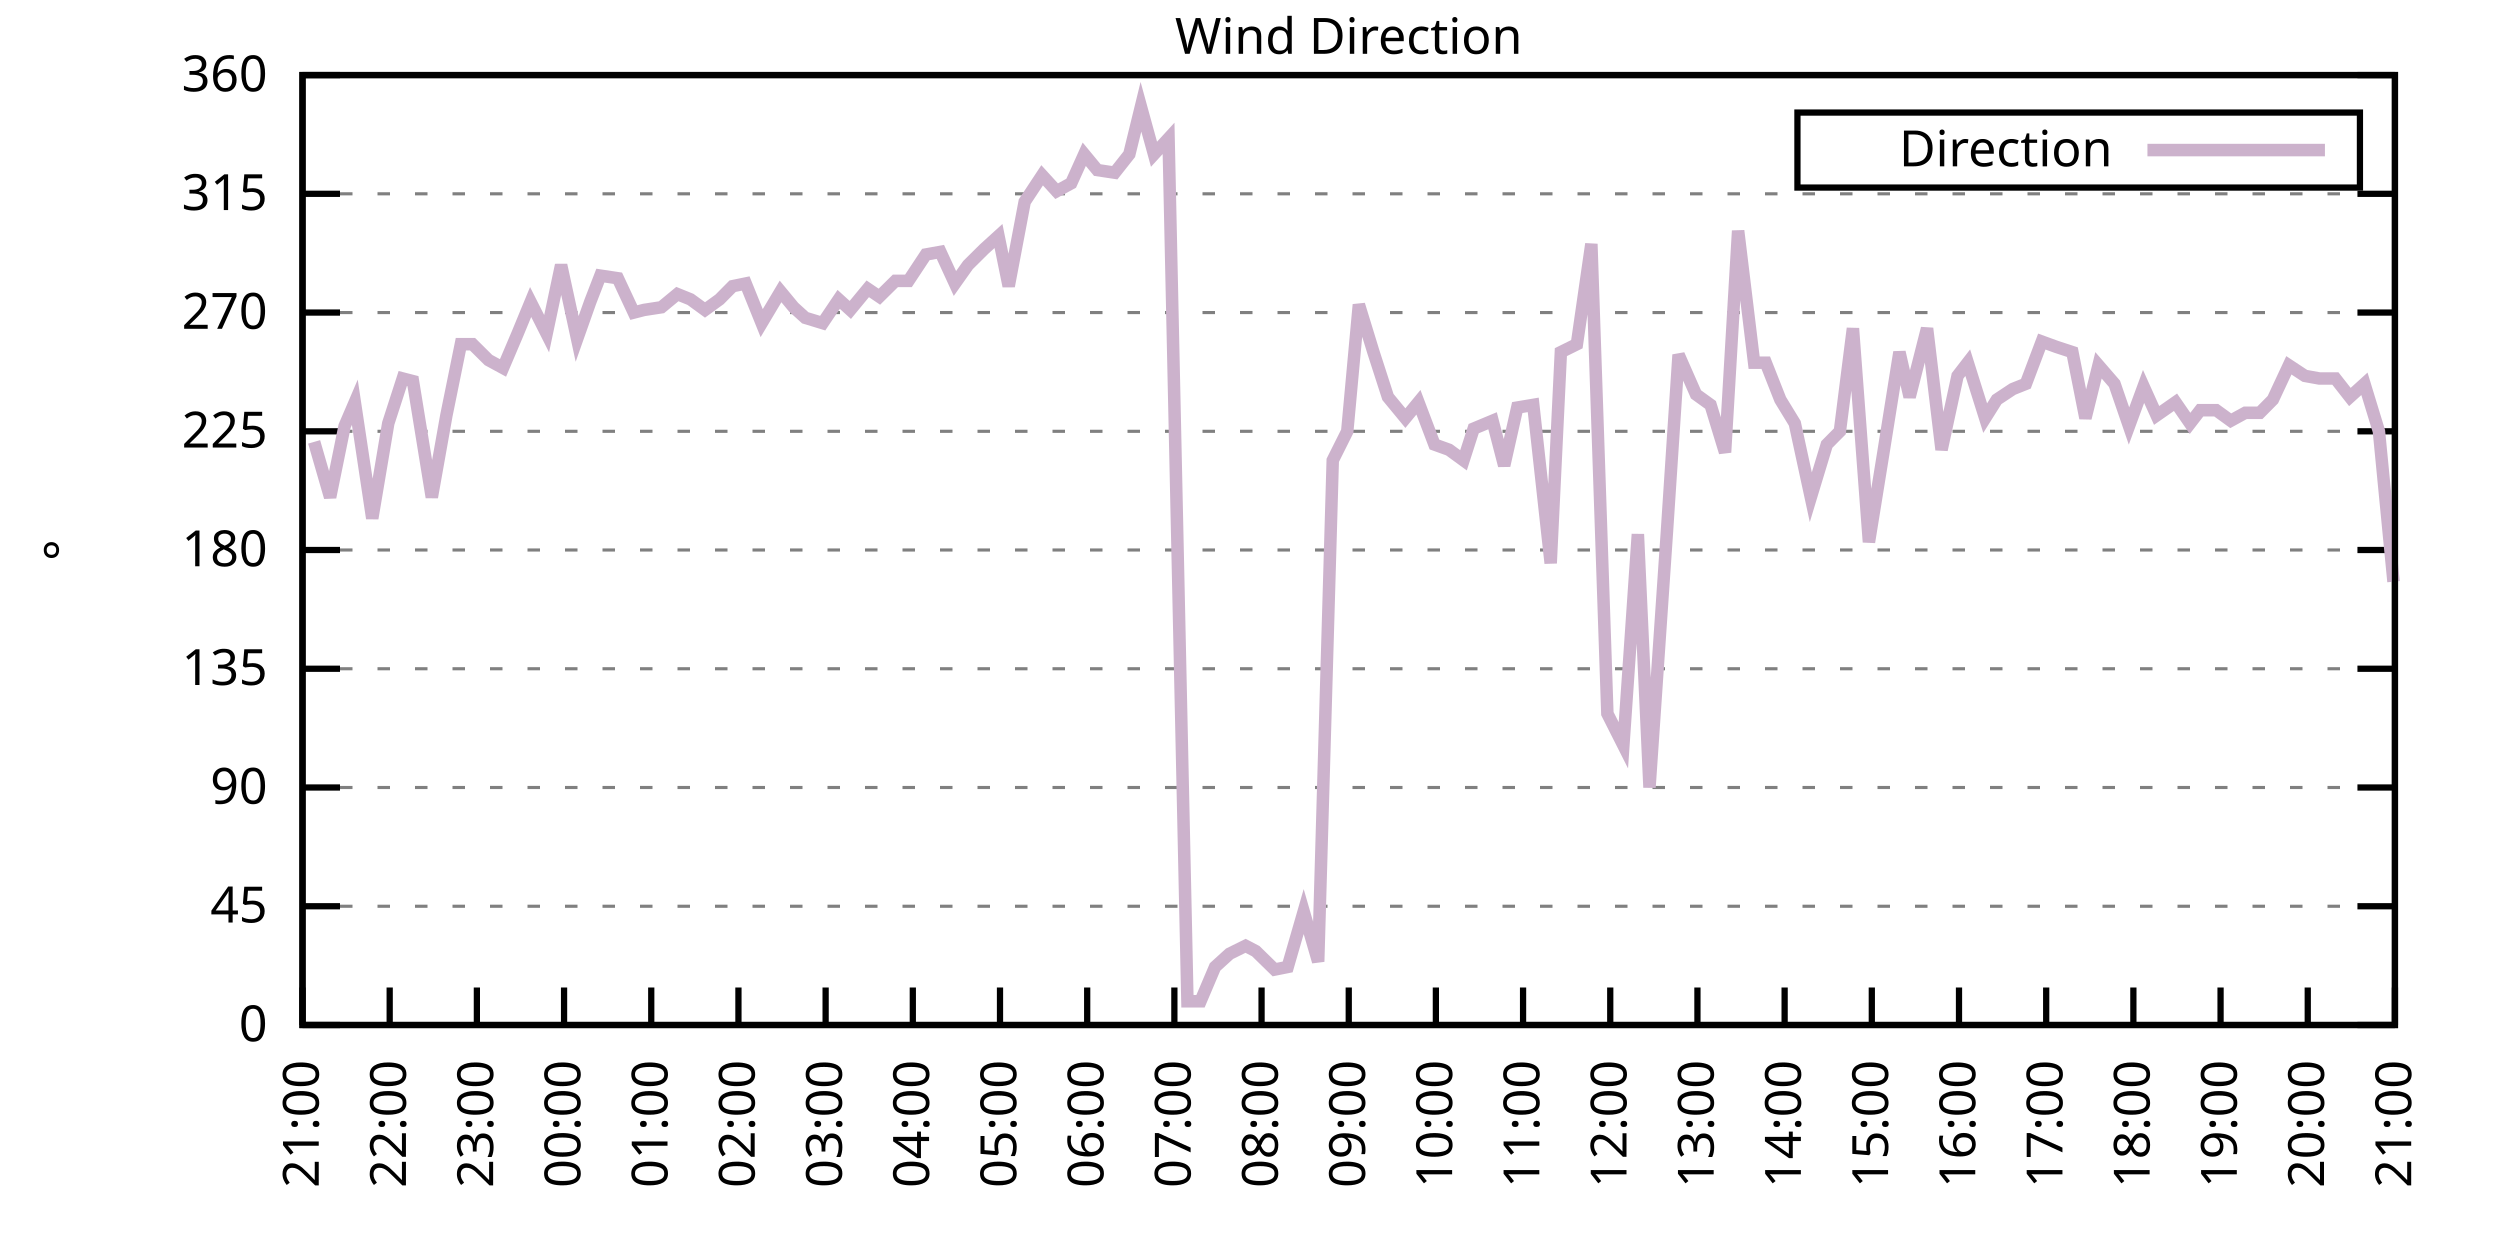
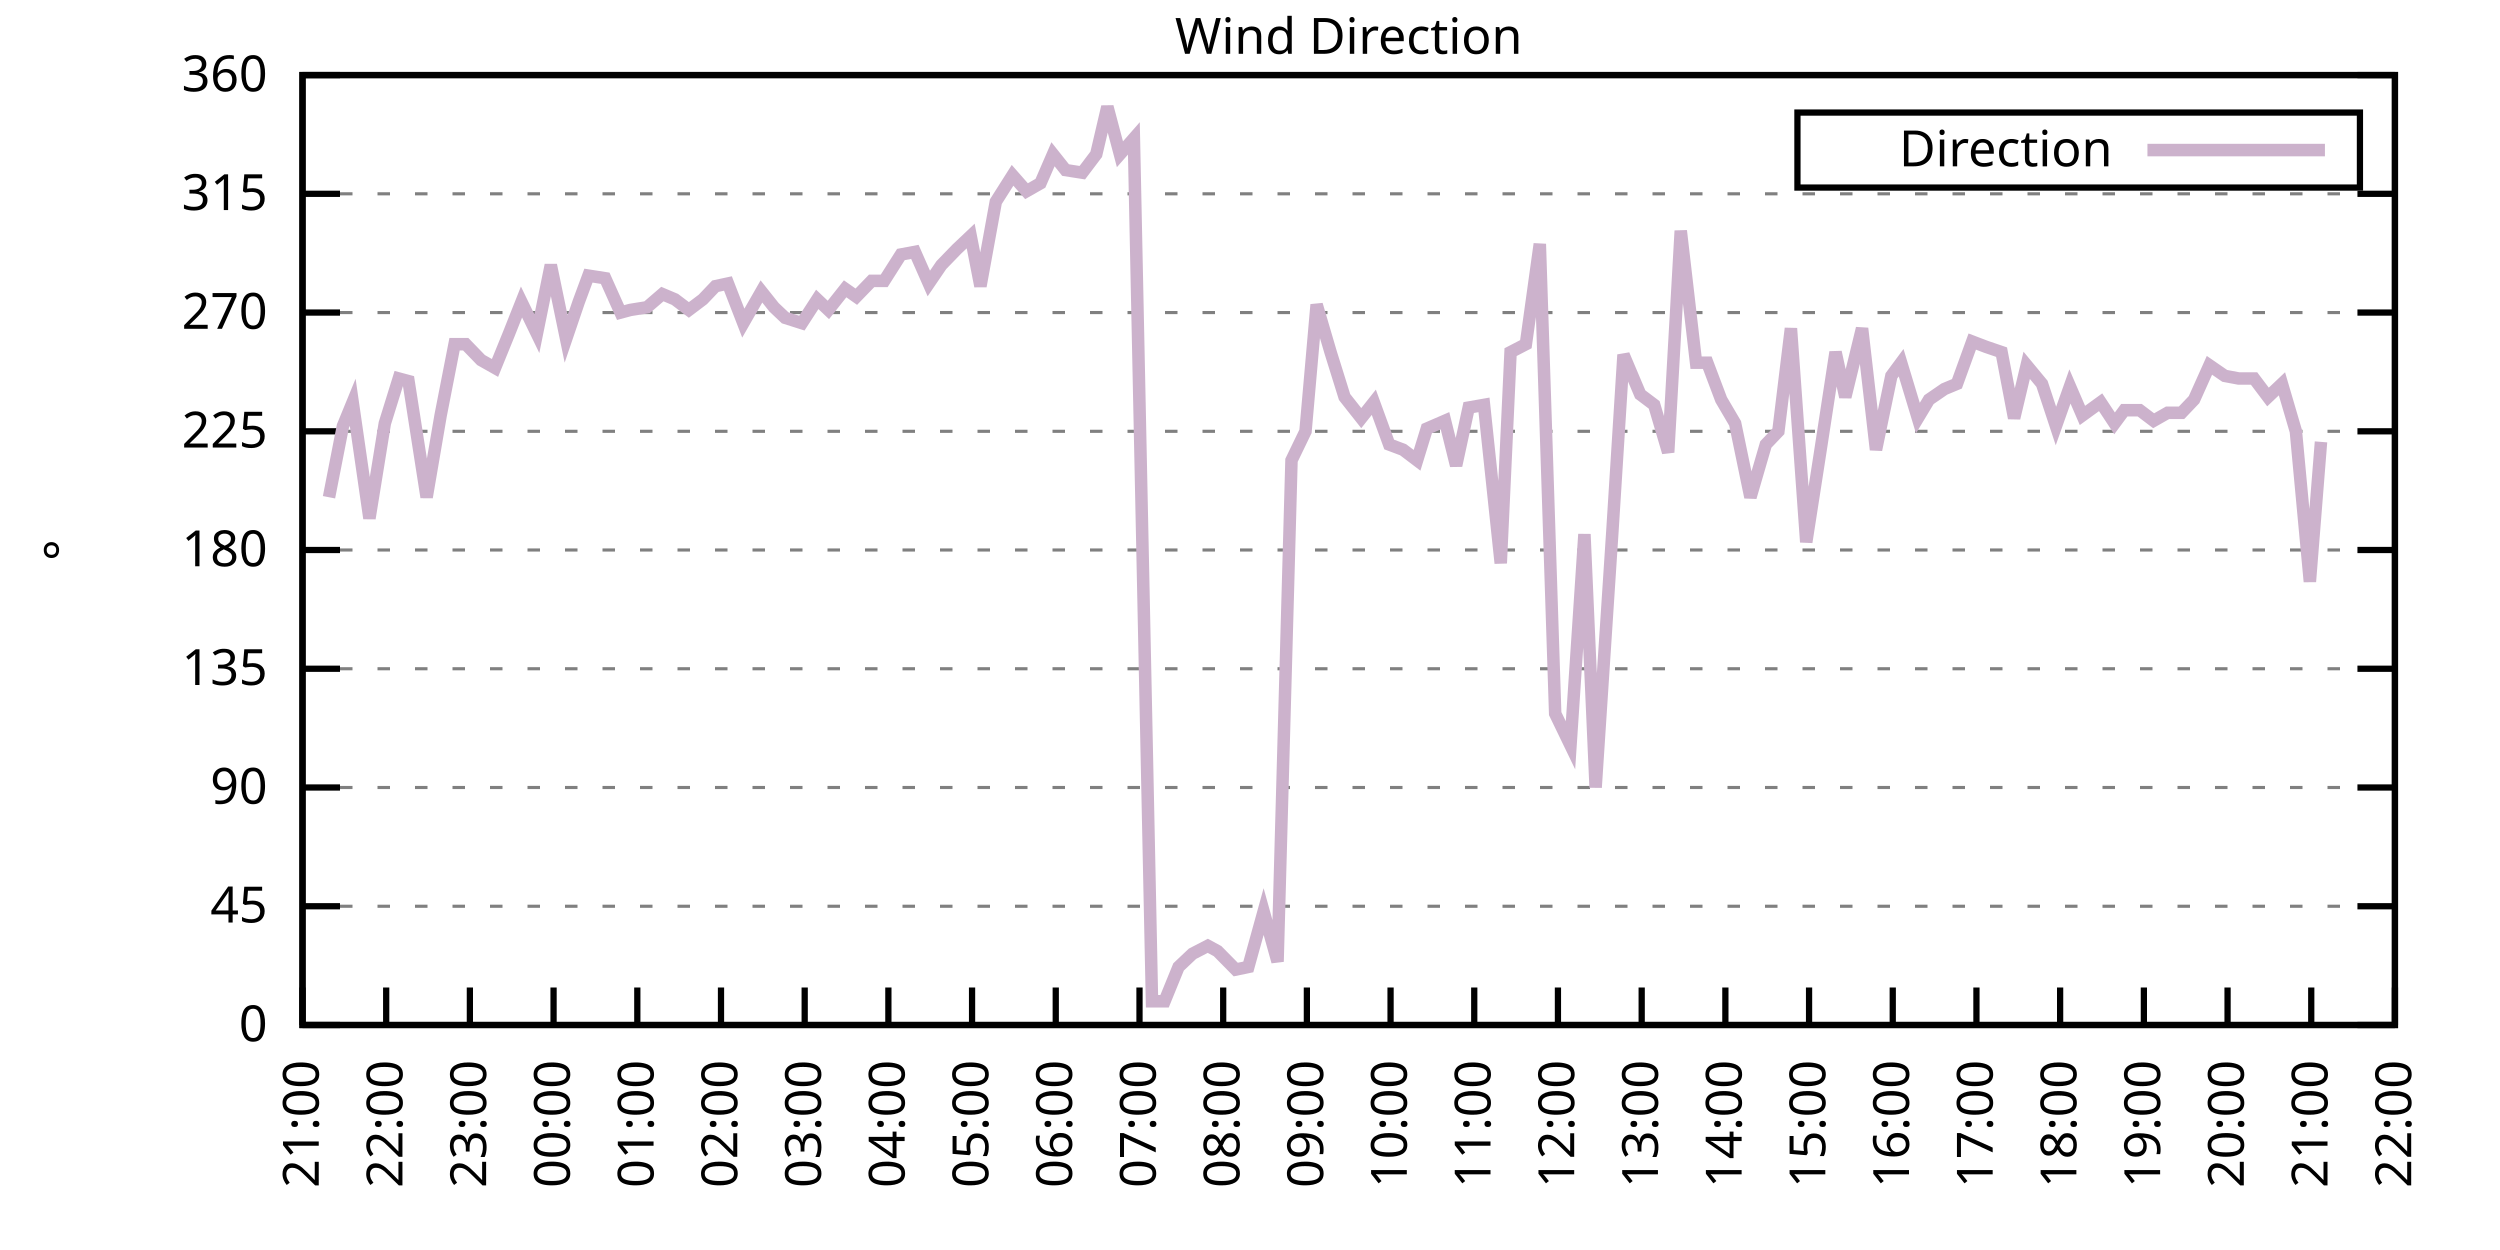
<svg xmlns="http://www.w3.org/2000/svg" xmlns:xlink="http://www.w3.org/1999/xlink" width="400" height="200" viewBox="0 0 400 200">
  <g id="gnuplot_canvas">
    <rect x="0" y="0" width="400" height="200" fill="none" />
    <defs>
      <circle id="gpDot" r="0.5" stroke-width="0.5" stroke="currentColor" />
      <path id="gpPt0" stroke-width="0.333" stroke="currentColor" d="M-1,0 h2 M0,-1 v2" />
      <path id="gpPt1" stroke-width="0.333" stroke="currentColor" d="M-1,-1 L1,1 M1,-1 L-1,1" />
      <path id="gpPt2" stroke-width="0.333" stroke="currentColor" d="M-1,0 L1,0 M0,-1 L0,1 M-1,-1 L1,1 M-1,1 L1,-1" />
      <rect id="gpPt3" stroke-width="0.333" stroke="currentColor" x="-1" y="-1" width="2" height="2" />
      <rect id="gpPt4" stroke-width="0.333" stroke="currentColor" fill="currentColor" x="-1" y="-1" width="2" height="2" />
      <circle id="gpPt5" stroke-width="0.333" stroke="currentColor" cx="0" cy="0" r="1" />
      <use xlink:href="#gpPt5" id="gpPt6" fill="currentColor" stroke="none" />
      <path id="gpPt7" stroke-width="0.333" stroke="currentColor" d="M0,-1.33 L-1.33,0.67 L1.33,0.67 z" />
      <use xlink:href="#gpPt7" id="gpPt8" fill="currentColor" stroke="none" />
      <use xlink:href="#gpPt7" id="gpPt9" stroke="currentColor" transform="rotate(180)" />
      <use xlink:href="#gpPt9" id="gpPt10" fill="currentColor" stroke="none" />
      <use xlink:href="#gpPt3" id="gpPt11" stroke="currentColor" transform="rotate(45)" />
      <use xlink:href="#gpPt11" id="gpPt12" fill="currentColor" stroke="none" />
      <path id="gpPt13" stroke-width="0.333" stroke="currentColor" d="M0,1.330 L1.265,0.411 L0.782,-1.067 L-0.782,-1.076 L-1.265,0.411 z" />
      <use xlink:href="#gpPt13" id="gpPt14" fill="currentColor" stroke="none" />
      <filter id="textbox" filterUnits="objectBoundingBox" x="0" y="0" height="1" width="1">
        <feFlood flood-color="white" flood-opacity="1" result="bgnd" />
        <feComposite in="SourceGraphic" in2="bgnd" operator="atop" />
      </filter>
      <filter id="greybox" filterUnits="objectBoundingBox" x="0" y="0" height="1" width="1">
        <feFlood flood-color="lightgrey" flood-opacity="1" result="grey" />
        <feComposite in="SourceGraphic" in2="grey" operator="atop" />
      </filter>
    </defs>
    <g fill="none" color="white" stroke="currentColor" stroke-width="1.00" stroke-linecap="butt" stroke-linejoin="miter">
</g>
    <g fill="none" color="black" stroke="currentColor" stroke-width="1.00" stroke-linecap="butt" stroke-linejoin="miter">
      <g stroke="none" shape-rendering="crispEdges">
        <polygon fill="rgb(255, 255, 255)" points="48.40,164.00 383.18,164.00 383.18,12.02 48.40,12.02 " />
      </g>
    </g>
    <g fill="none" color="black" stroke="currentColor" stroke-width="1.00" stroke-linecap="butt" stroke-linejoin="miter">
</g>
    <g fill="none" color="black" stroke="black" stroke-width="0.50" stroke-linecap="butt" stroke-linejoin="miter">
</g>
    <g fill="none" color="gray" stroke="currentColor" stroke-width="0.50" stroke-linecap="butt" stroke-linejoin="miter">
      <path stroke="gray" stroke-dasharray="2,4" class="gridline" d="M48.40,164.00 L383.19,164.00  " />
    </g>
    <g fill="none" color="gray" stroke="gray" stroke-width="1.00" stroke-linecap="butt" stroke-linejoin="miter">
</g>
    <g fill="none" color="black" stroke="currentColor" stroke-width="1.00" stroke-linecap="butt" stroke-linejoin="miter">
      <path stroke="black" d="M48.40,164.00 L54.40,164.00 M383.19,164.00 L377.19,164.00  " />
      <g transform="translate(42.80,166.60)" stroke="none" fill="black" font-family="Sans" font-size="8.00" text-anchor="end">
        <text>
          <tspan font-family="Sans"> 0</tspan>
        </text>
      </g>
    </g>
    <g fill="none" color="black" stroke="currentColor" stroke-width="1.00" stroke-linecap="butt" stroke-linejoin="miter">
</g>
    <g fill="none" color="black" stroke="black" stroke-width="0.50" stroke-linecap="butt" stroke-linejoin="miter">
</g>
    <g fill="none" color="gray" stroke="currentColor" stroke-width="0.50" stroke-linecap="butt" stroke-linejoin="miter">
      <path stroke="gray" stroke-dasharray="2,4" class="gridline" d="M48.40,145.00 L383.19,145.00  " />
    </g>
    <g fill="none" color="gray" stroke="gray" stroke-width="1.00" stroke-linecap="butt" stroke-linejoin="miter">
</g>
    <g fill="none" color="black" stroke="currentColor" stroke-width="1.00" stroke-linecap="butt" stroke-linejoin="miter">
      <path stroke="black" d="M48.40,145.00 L54.40,145.00 M383.19,145.00 L377.19,145.00  " />
      <g transform="translate(42.80,147.60)" stroke="none" fill="black" font-family="Sans" font-size="8.00" text-anchor="end">
        <text>
          <tspan font-family="Sans"> 45</tspan>
        </text>
      </g>
    </g>
    <g fill="none" color="black" stroke="currentColor" stroke-width="1.00" stroke-linecap="butt" stroke-linejoin="miter">
</g>
    <g fill="none" color="black" stroke="black" stroke-width="0.50" stroke-linecap="butt" stroke-linejoin="miter">
</g>
    <g fill="none" color="gray" stroke="currentColor" stroke-width="0.50" stroke-linecap="butt" stroke-linejoin="miter">
      <path stroke="gray" stroke-dasharray="2,4" class="gridline" d="M48.40,126.00 L383.19,126.00  " />
    </g>
    <g fill="none" color="gray" stroke="gray" stroke-width="1.00" stroke-linecap="butt" stroke-linejoin="miter">
</g>
    <g fill="none" color="black" stroke="currentColor" stroke-width="1.00" stroke-linecap="butt" stroke-linejoin="miter">
      <path stroke="black" d="M48.40,126.00 L54.40,126.00 M383.19,126.00 L377.19,126.00  " />
      <g transform="translate(42.80,128.60)" stroke="none" fill="black" font-family="Sans" font-size="8.00" text-anchor="end">
        <text>
          <tspan font-family="Sans"> 90</tspan>
        </text>
      </g>
    </g>
    <g fill="none" color="black" stroke="currentColor" stroke-width="1.00" stroke-linecap="butt" stroke-linejoin="miter">
</g>
    <g fill="none" color="black" stroke="black" stroke-width="0.50" stroke-linecap="butt" stroke-linejoin="miter">
</g>
    <g fill="none" color="gray" stroke="currentColor" stroke-width="0.50" stroke-linecap="butt" stroke-linejoin="miter">
      <path stroke="gray" stroke-dasharray="2,4" class="gridline" d="M48.40,107.00 L383.19,107.00  " />
    </g>
    <g fill="none" color="gray" stroke="gray" stroke-width="1.00" stroke-linecap="butt" stroke-linejoin="miter">
</g>
    <g fill="none" color="black" stroke="currentColor" stroke-width="1.00" stroke-linecap="butt" stroke-linejoin="miter">
      <path stroke="black" d="M48.40,107.00 L54.40,107.00 M383.19,107.00 L377.19,107.00  " />
      <g transform="translate(42.80,109.60)" stroke="none" fill="black" font-family="Sans" font-size="8.00" text-anchor="end">
        <text>
          <tspan font-family="Sans"> 135</tspan>
        </text>
      </g>
    </g>
    <g fill="none" color="black" stroke="currentColor" stroke-width="1.00" stroke-linecap="butt" stroke-linejoin="miter">
</g>
    <g fill="none" color="black" stroke="black" stroke-width="0.50" stroke-linecap="butt" stroke-linejoin="miter">
</g>
    <g fill="none" color="gray" stroke="currentColor" stroke-width="0.50" stroke-linecap="butt" stroke-linejoin="miter">
      <path stroke="gray" stroke-dasharray="2,4" class="gridline" d="M48.40,88.00 L383.19,88.00  " />
    </g>
    <g fill="none" color="gray" stroke="gray" stroke-width="1.00" stroke-linecap="butt" stroke-linejoin="miter">
</g>
    <g fill="none" color="black" stroke="currentColor" stroke-width="1.00" stroke-linecap="butt" stroke-linejoin="miter">
      <path stroke="black" d="M48.40,88.00 L54.40,88.00 M383.19,88.00 L377.19,88.00  " />
      <g transform="translate(42.80,90.60)" stroke="none" fill="black" font-family="Sans" font-size="8.00" text-anchor="end">
        <text>
          <tspan font-family="Sans"> 180</tspan>
        </text>
      </g>
    </g>
    <g fill="none" color="black" stroke="currentColor" stroke-width="1.00" stroke-linecap="butt" stroke-linejoin="miter">
</g>
    <g fill="none" color="black" stroke="black" stroke-width="0.50" stroke-linecap="butt" stroke-linejoin="miter">
</g>
    <g fill="none" color="gray" stroke="currentColor" stroke-width="0.50" stroke-linecap="butt" stroke-linejoin="miter">
      <path stroke="gray" stroke-dasharray="2,4" class="gridline" d="M48.40,69.01 L383.19,69.01  " />
    </g>
    <g fill="none" color="gray" stroke="gray" stroke-width="1.00" stroke-linecap="butt" stroke-linejoin="miter">
</g>
    <g fill="none" color="black" stroke="currentColor" stroke-width="1.00" stroke-linecap="butt" stroke-linejoin="miter">
      <path stroke="black" d="M48.40,69.01 L54.40,69.01 M383.19,69.01 L377.19,69.01  " />
      <g transform="translate(42.80,71.61)" stroke="none" fill="black" font-family="Sans" font-size="8.00" text-anchor="end">
        <text>
          <tspan font-family="Sans"> 225</tspan>
        </text>
      </g>
    </g>
    <g fill="none" color="black" stroke="currentColor" stroke-width="1.00" stroke-linecap="butt" stroke-linejoin="miter">
</g>
    <g fill="none" color="black" stroke="black" stroke-width="0.50" stroke-linecap="butt" stroke-linejoin="miter">
</g>
    <g fill="none" color="gray" stroke="currentColor" stroke-width="0.50" stroke-linecap="butt" stroke-linejoin="miter">
      <path stroke="gray" stroke-dasharray="2,4" class="gridline" d="M48.40,50.01 L383.19,50.01  " />
    </g>
    <g fill="none" color="gray" stroke="gray" stroke-width="1.00" stroke-linecap="butt" stroke-linejoin="miter">
</g>
    <g fill="none" color="black" stroke="currentColor" stroke-width="1.00" stroke-linecap="butt" stroke-linejoin="miter">
      <path stroke="black" d="M48.40,50.01 L54.40,50.01 M383.19,50.01 L377.19,50.01  " />
      <g transform="translate(42.80,52.61)" stroke="none" fill="black" font-family="Sans" font-size="8.00" text-anchor="end">
        <text>
          <tspan font-family="Sans"> 270</tspan>
        </text>
      </g>
    </g>
    <g fill="none" color="black" stroke="currentColor" stroke-width="1.00" stroke-linecap="butt" stroke-linejoin="miter">
</g>
    <g fill="none" color="black" stroke="black" stroke-width="0.50" stroke-linecap="butt" stroke-linejoin="miter">
</g>
    <g fill="none" color="gray" stroke="currentColor" stroke-width="0.50" stroke-linecap="butt" stroke-linejoin="miter">
      <path stroke="gray" stroke-dasharray="2,4" class="gridline" d="M48.40,31.01 L383.19,31.01  " />
    </g>
    <g fill="none" color="gray" stroke="gray" stroke-width="1.00" stroke-linecap="butt" stroke-linejoin="miter">
</g>
    <g fill="none" color="black" stroke="currentColor" stroke-width="1.00" stroke-linecap="butt" stroke-linejoin="miter">
      <path stroke="black" d="M48.40,31.01 L54.40,31.01 M383.19,31.01 L377.19,31.01  " />
      <g transform="translate(42.80,33.61)" stroke="none" fill="black" font-family="Sans" font-size="8.00" text-anchor="end">
        <text>
          <tspan font-family="Sans"> 315</tspan>
        </text>
      </g>
    </g>
    <g fill="none" color="black" stroke="currentColor" stroke-width="1.00" stroke-linecap="butt" stroke-linejoin="miter">
</g>
    <g fill="none" color="black" stroke="black" stroke-width="0.50" stroke-linecap="butt" stroke-linejoin="miter">
</g>
    <g fill="none" color="gray" stroke="currentColor" stroke-width="0.50" stroke-linecap="butt" stroke-linejoin="miter">
      <path stroke="gray" stroke-dasharray="2,4" class="gridline" d="M48.40,12.01 L383.19,12.01  " />
    </g>
    <g fill="none" color="gray" stroke="gray" stroke-width="1.00" stroke-linecap="butt" stroke-linejoin="miter">
</g>
    <g fill="none" color="black" stroke="currentColor" stroke-width="1.00" stroke-linecap="butt" stroke-linejoin="miter">
      <path stroke="black" d="M48.40,12.01 L54.40,12.01 M383.19,12.01 L377.19,12.01  " />
      <g transform="translate(42.80,14.61)" stroke="none" fill="black" font-family="Sans" font-size="8.00" text-anchor="end">
        <text>
          <tspan font-family="Sans"> 360</tspan>
        </text>
      </g>
    </g>
    <g fill="none" color="black" stroke="currentColor" stroke-width="1.00" stroke-linecap="butt" stroke-linejoin="miter">
      <path stroke="black" d="M48.40,164.00 L48.40,158.00  " />
      <g transform="translate(51.00,169.60) rotate(270.00)" stroke="none" fill="black" font-family="Sans" font-size="8.00" text-anchor="end">
        <text>
          <tspan font-family="Sans">21:00</tspan>
        </text>
      </g>
    </g>
    <g fill="none" color="black" stroke="currentColor" stroke-width="1.00" stroke-linecap="butt" stroke-linejoin="miter">
-       <path stroke="black" d="M62.35,164.00 L62.35,158.00  " />
-       <g transform="translate(64.95,169.60) rotate(270.00)" stroke="none" fill="black" font-family="Sans" font-size="8.00" text-anchor="end">
+       <path stroke="black" d="M61.79,164.00 L61.79,158.00  " />
+       <g transform="translate(64.39,169.60) rotate(270.00)" stroke="none" fill="black" font-family="Sans" font-size="8.00" text-anchor="end">
        <text>
          <tspan font-family="Sans">22:00</tspan>
        </text>
      </g>
    </g>
    <g fill="none" color="black" stroke="currentColor" stroke-width="1.00" stroke-linecap="butt" stroke-linejoin="miter">
-       <path stroke="black" d="M76.30,164.00 L76.30,158.00  " />
-       <g transform="translate(78.90,169.60) rotate(270.00)" stroke="none" fill="black" font-family="Sans" font-size="8.00" text-anchor="end">
+       <path stroke="black" d="M75.18,164.00 L75.18,158.00  " />
+       <g transform="translate(77.78,169.60) rotate(270.00)" stroke="none" fill="black" font-family="Sans" font-size="8.00" text-anchor="end">
        <text>
          <tspan font-family="Sans">23:00</tspan>
        </text>
      </g>
    </g>
    <g fill="none" color="black" stroke="currentColor" stroke-width="1.00" stroke-linecap="butt" stroke-linejoin="miter">
-       <path stroke="black" d="M90.25,164.00 L90.25,158.00  " />
-       <g transform="translate(92.85,169.60) rotate(270.00)" stroke="none" fill="black" font-family="Sans" font-size="8.00" text-anchor="end">
+       <path stroke="black" d="M88.57,164.00 L88.57,158.00  " />
+       <g transform="translate(91.17,169.60) rotate(270.00)" stroke="none" fill="black" font-family="Sans" font-size="8.00" text-anchor="end">
        <text>
          <tspan font-family="Sans">00:00</tspan>
        </text>
      </g>
    </g>
    <g fill="none" color="black" stroke="currentColor" stroke-width="1.00" stroke-linecap="butt" stroke-linejoin="miter">
-       <path stroke="black" d="M104.20,164.00 L104.20,158.00  " />
-       <g transform="translate(106.80,169.60) rotate(270.00)" stroke="none" fill="black" font-family="Sans" font-size="8.00" text-anchor="end">
+       <path stroke="black" d="M101.97,164.00 L101.97,158.00  " />
+       <g transform="translate(104.57,169.60) rotate(270.00)" stroke="none" fill="black" font-family="Sans" font-size="8.00" text-anchor="end">
        <text>
          <tspan font-family="Sans">01:00</tspan>
        </text>
      </g>
    </g>
    <g fill="none" color="black" stroke="currentColor" stroke-width="1.00" stroke-linecap="butt" stroke-linejoin="miter">
-       <path stroke="black" d="M118.15,164.00 L118.15,158.00  " />
-       <g transform="translate(120.75,169.60) rotate(270.00)" stroke="none" fill="black" font-family="Sans" font-size="8.00" text-anchor="end">
+       <path stroke="black" d="M115.36,164.00 L115.36,158.00  " />
+       <g transform="translate(117.96,169.60) rotate(270.00)" stroke="none" fill="black" font-family="Sans" font-size="8.00" text-anchor="end">
        <text>
          <tspan font-family="Sans">02:00</tspan>
        </text>
      </g>
    </g>
    <g fill="none" color="black" stroke="currentColor" stroke-width="1.00" stroke-linecap="butt" stroke-linejoin="miter">
-       <path stroke="black" d="M132.10,164.00 L132.10,158.00  " />
-       <g transform="translate(134.70,169.60) rotate(270.00)" stroke="none" fill="black" font-family="Sans" font-size="8.00" text-anchor="end">
+       <path stroke="black" d="M128.75,164.00 L128.75,158.00  " />
+       <g transform="translate(131.35,169.60) rotate(270.00)" stroke="none" fill="black" font-family="Sans" font-size="8.00" text-anchor="end">
        <text>
          <tspan font-family="Sans">03:00</tspan>
        </text>
      </g>
    </g>
    <g fill="none" color="black" stroke="currentColor" stroke-width="1.00" stroke-linecap="butt" stroke-linejoin="miter">
-       <path stroke="black" d="M146.05,164.00 L146.05,158.00  " />
-       <g transform="translate(148.65,169.60) rotate(270.00)" stroke="none" fill="black" font-family="Sans" font-size="8.00" text-anchor="end">
+       <path stroke="black" d="M142.14,164.00 L142.14,158.00  " />
+       <g transform="translate(144.74,169.60) rotate(270.00)" stroke="none" fill="black" font-family="Sans" font-size="8.00" text-anchor="end">
        <text>
          <tspan font-family="Sans">04:00</tspan>
        </text>
      </g>
    </g>
    <g fill="none" color="black" stroke="currentColor" stroke-width="1.00" stroke-linecap="butt" stroke-linejoin="miter">
-       <path stroke="black" d="M160.00,164.00 L160.00,158.00  " />
-       <g transform="translate(162.60,169.60) rotate(270.00)" stroke="none" fill="black" font-family="Sans" font-size="8.00" text-anchor="end">
+       <path stroke="black" d="M155.53,164.00 L155.53,158.00  " />
+       <g transform="translate(158.13,169.60) rotate(270.00)" stroke="none" fill="black" font-family="Sans" font-size="8.00" text-anchor="end">
        <text>
          <tspan font-family="Sans">05:00</tspan>
        </text>
      </g>
    </g>
    <g fill="none" color="black" stroke="currentColor" stroke-width="1.00" stroke-linecap="butt" stroke-linejoin="miter">
-       <path stroke="black" d="M173.95,164.00 L173.95,158.00  " />
-       <g transform="translate(176.55,169.60) rotate(270.00)" stroke="none" fill="black" font-family="Sans" font-size="8.00" text-anchor="end">
+       <path stroke="black" d="M168.92,164.00 L168.92,158.00  " />
+       <g transform="translate(171.52,169.60) rotate(270.00)" stroke="none" fill="black" font-family="Sans" font-size="8.00" text-anchor="end">
        <text>
          <tspan font-family="Sans">06:00</tspan>
        </text>
      </g>
    </g>
    <g fill="none" color="black" stroke="currentColor" stroke-width="1.00" stroke-linecap="butt" stroke-linejoin="miter">
-       <path stroke="black" d="M187.90,164.00 L187.90,158.00  " />
-       <g transform="translate(190.50,169.60) rotate(270.00)" stroke="none" fill="black" font-family="Sans" font-size="8.00" text-anchor="end">
+       <path stroke="black" d="M182.32,164.00 L182.32,158.00  " />
+       <g transform="translate(184.92,169.60) rotate(270.00)" stroke="none" fill="black" font-family="Sans" font-size="8.00" text-anchor="end">
        <text>
          <tspan font-family="Sans">07:00</tspan>
        </text>
      </g>
    </g>
    <g fill="none" color="black" stroke="currentColor" stroke-width="1.00" stroke-linecap="butt" stroke-linejoin="miter">
-       <path stroke="black" d="M201.85,164.00 L201.85,158.00  " />
-       <g transform="translate(204.45,169.60) rotate(270.00)" stroke="none" fill="black" font-family="Sans" font-size="8.00" text-anchor="end">
+       <path stroke="black" d="M195.71,164.00 L195.71,158.00  " />
+       <g transform="translate(198.31,169.60) rotate(270.00)" stroke="none" fill="black" font-family="Sans" font-size="8.00" text-anchor="end">
        <text>
          <tspan font-family="Sans">08:00</tspan>
        </text>
      </g>
    </g>
    <g fill="none" color="black" stroke="currentColor" stroke-width="1.00" stroke-linecap="butt" stroke-linejoin="miter">
-       <path stroke="black" d="M215.80,164.00 L215.80,158.00  " />
-       <g transform="translate(218.40,169.60) rotate(270.00)" stroke="none" fill="black" font-family="Sans" font-size="8.00" text-anchor="end">
+       <path stroke="black" d="M209.10,164.00 L209.10,158.00  " />
+       <g transform="translate(211.70,169.60) rotate(270.00)" stroke="none" fill="black" font-family="Sans" font-size="8.00" text-anchor="end">
        <text>
          <tspan font-family="Sans">09:00</tspan>
        </text>
      </g>
    </g>
    <g fill="none" color="black" stroke="currentColor" stroke-width="1.00" stroke-linecap="butt" stroke-linejoin="miter">
-       <path stroke="black" d="M229.74,164.00 L229.74,158.00  " />
-       <g transform="translate(232.34,169.60) rotate(270.00)" stroke="none" fill="black" font-family="Sans" font-size="8.00" text-anchor="end">
+       <path stroke="black" d="M222.49,164.00 L222.49,158.00  " />
+       <g transform="translate(225.09,169.60) rotate(270.00)" stroke="none" fill="black" font-family="Sans" font-size="8.00" text-anchor="end">
        <text>
          <tspan font-family="Sans">10:00</tspan>
        </text>
      </g>
    </g>
    <g fill="none" color="black" stroke="currentColor" stroke-width="1.00" stroke-linecap="butt" stroke-linejoin="miter">
-       <path stroke="black" d="M243.69,164.00 L243.69,158.00  " />
-       <g transform="translate(246.29,169.60) rotate(270.00)" stroke="none" fill="black" font-family="Sans" font-size="8.00" text-anchor="end">
+       <path stroke="black" d="M235.88,164.00 L235.88,158.00  " />
+       <g transform="translate(238.48,169.60) rotate(270.00)" stroke="none" fill="black" font-family="Sans" font-size="8.00" text-anchor="end">
        <text>
          <tspan font-family="Sans">11:00</tspan>
        </text>
      </g>
    </g>
    <g fill="none" color="black" stroke="currentColor" stroke-width="1.00" stroke-linecap="butt" stroke-linejoin="miter">
-       <path stroke="black" d="M257.64,164.00 L257.64,158.00  " />
-       <g transform="translate(260.24,169.60) rotate(270.00)" stroke="none" fill="black" font-family="Sans" font-size="8.00" text-anchor="end">
+       <path stroke="black" d="M249.27,164.00 L249.27,158.00  " />
+       <g transform="translate(251.87,169.60) rotate(270.00)" stroke="none" fill="black" font-family="Sans" font-size="8.00" text-anchor="end">
        <text>
          <tspan font-family="Sans">12:00</tspan>
        </text>
      </g>
    </g>
    <g fill="none" color="black" stroke="currentColor" stroke-width="1.00" stroke-linecap="butt" stroke-linejoin="miter">
-       <path stroke="black" d="M271.59,164.00 L271.59,158.00  " />
-       <g transform="translate(274.19,169.60) rotate(270.00)" stroke="none" fill="black" font-family="Sans" font-size="8.00" text-anchor="end">
+       <path stroke="black" d="M262.67,164.00 L262.67,158.00  " />
+       <g transform="translate(265.27,169.60) rotate(270.00)" stroke="none" fill="black" font-family="Sans" font-size="8.00" text-anchor="end">
        <text>
          <tspan font-family="Sans">13:00</tspan>
        </text>
      </g>
    </g>
    <g fill="none" color="black" stroke="currentColor" stroke-width="1.00" stroke-linecap="butt" stroke-linejoin="miter">
-       <path stroke="black" d="M285.54,164.00 L285.54,158.00  " />
-       <g transform="translate(288.14,169.60) rotate(270.00)" stroke="none" fill="black" font-family="Sans" font-size="8.00" text-anchor="end">
+       <path stroke="black" d="M276.06,164.00 L276.06,158.00  " />
+       <g transform="translate(278.66,169.60) rotate(270.00)" stroke="none" fill="black" font-family="Sans" font-size="8.00" text-anchor="end">
        <text>
          <tspan font-family="Sans">14:00</tspan>
        </text>
      </g>
    </g>
    <g fill="none" color="black" stroke="currentColor" stroke-width="1.00" stroke-linecap="butt" stroke-linejoin="miter">
-       <path stroke="black" d="M299.49,164.00 L299.49,158.00  " />
-       <g transform="translate(302.09,169.60) rotate(270.00)" stroke="none" fill="black" font-family="Sans" font-size="8.00" text-anchor="end">
+       <path stroke="black" d="M289.45,164.00 L289.45,158.00  " />
+       <g transform="translate(292.05,169.60) rotate(270.00)" stroke="none" fill="black" font-family="Sans" font-size="8.00" text-anchor="end">
        <text>
          <tspan font-family="Sans">15:00</tspan>
        </text>
      </g>
    </g>
    <g fill="none" color="black" stroke="currentColor" stroke-width="1.00" stroke-linecap="butt" stroke-linejoin="miter">
-       <path stroke="black" d="M313.44,164.00 L313.44,158.00  " />
-       <g transform="translate(316.04,169.60) rotate(270.00)" stroke="none" fill="black" font-family="Sans" font-size="8.00" text-anchor="end">
+       <path stroke="black" d="M302.84,164.00 L302.84,158.00  " />
+       <g transform="translate(305.44,169.60) rotate(270.00)" stroke="none" fill="black" font-family="Sans" font-size="8.00" text-anchor="end">
        <text>
          <tspan font-family="Sans">16:00</tspan>
        </text>
      </g>
    </g>
    <g fill="none" color="black" stroke="currentColor" stroke-width="1.00" stroke-linecap="butt" stroke-linejoin="miter">
-       <path stroke="black" d="M327.39,164.00 L327.39,158.00  " />
-       <g transform="translate(329.99,169.60) rotate(270.00)" stroke="none" fill="black" font-family="Sans" font-size="8.00" text-anchor="end">
+       <path stroke="black" d="M316.23,164.00 L316.23,158.00  " />
+       <g transform="translate(318.83,169.60) rotate(270.00)" stroke="none" fill="black" font-family="Sans" font-size="8.00" text-anchor="end">
        <text>
          <tspan font-family="Sans">17:00</tspan>
        </text>
      </g>
    </g>
    <g fill="none" color="black" stroke="currentColor" stroke-width="1.00" stroke-linecap="butt" stroke-linejoin="miter">
-       <path stroke="black" d="M341.34,164.00 L341.34,158.00  " />
-       <g transform="translate(343.94,169.60) rotate(270.00)" stroke="none" fill="black" font-family="Sans" font-size="8.00" text-anchor="end">
+       <path stroke="black" d="M329.62,164.00 L329.62,158.00  " />
+       <g transform="translate(332.22,169.60) rotate(270.00)" stroke="none" fill="black" font-family="Sans" font-size="8.00" text-anchor="end">
        <text>
          <tspan font-family="Sans">18:00</tspan>
        </text>
      </g>
    </g>
    <g fill="none" color="black" stroke="currentColor" stroke-width="1.00" stroke-linecap="butt" stroke-linejoin="miter">
-       <path stroke="black" d="M355.29,164.00 L355.29,158.00  " />
-       <g transform="translate(357.89,169.60) rotate(270.00)" stroke="none" fill="black" font-family="Sans" font-size="8.00" text-anchor="end">
+       <path stroke="black" d="M343.02,164.00 L343.02,158.00  " />
+       <g transform="translate(345.62,169.60) rotate(270.00)" stroke="none" fill="black" font-family="Sans" font-size="8.00" text-anchor="end">
        <text>
          <tspan font-family="Sans">19:00</tspan>
        </text>
      </g>
    </g>
    <g fill="none" color="black" stroke="currentColor" stroke-width="1.00" stroke-linecap="butt" stroke-linejoin="miter">
-       <path stroke="black" d="M369.24,164.00 L369.24,158.00  " />
-       <g transform="translate(371.84,169.60) rotate(270.00)" stroke="none" fill="black" font-family="Sans" font-size="8.00" text-anchor="end">
+       <path stroke="black" d="M356.41,164.00 L356.41,158.00  " />
+       <g transform="translate(359.01,169.60) rotate(270.00)" stroke="none" fill="black" font-family="Sans" font-size="8.00" text-anchor="end">
        <text>
          <tspan font-family="Sans">20:00</tspan>
+         </text>
+       </g>
+     </g>
+     <g fill="none" color="black" stroke="currentColor" stroke-width="1.00" stroke-linecap="butt" stroke-linejoin="miter">
+       <path stroke="black" d="M369.80,164.00 L369.80,158.00  " />
+       <g transform="translate(372.40,169.60) rotate(270.00)" stroke="none" fill="black" font-family="Sans" font-size="8.00" text-anchor="end">
+         <text>
+           <tspan font-family="Sans">21:00</tspan>
        </text>
      </g>
    </g>
    <g fill="none" color="black" stroke="currentColor" stroke-width="1.00" stroke-linecap="butt" stroke-linejoin="miter">
      <path stroke="black" d="M383.19,164.00 L383.19,158.00  " />
      <g transform="translate(385.79,169.60) rotate(270.00)" stroke="none" fill="black" font-family="Sans" font-size="8.00" text-anchor="end">
        <text>
-           <tspan font-family="Sans">21:00</tspan>
+           <tspan font-family="Sans">22:00</tspan>
        </text>
      </g>
    </g>
    <g fill="none" color="black" stroke="currentColor" stroke-width="1.00" stroke-linecap="butt" stroke-linejoin="miter">
</g>
    <g fill="none" color="black" stroke="currentColor" stroke-width="1.00" stroke-linecap="butt" stroke-linejoin="miter">
      <path stroke="black" d="M48.40,12.01 L48.40,164.00 L383.19,164.00 L383.19,12.01 L48.40,12.01 Z  " />
    </g>
    <g fill="none" color="black" stroke="currentColor" stroke-width="1.00" stroke-linecap="butt" stroke-linejoin="miter">
</g>
    <g fill="none" color="black" stroke="currentColor" stroke-width="1.00" stroke-linecap="butt" stroke-linejoin="miter">
      <path stroke="black" d="M287.59,30.01 L287.59,18.01 L377.59,18.01 L377.59,30.01 L287.59,30.01 Z  " />
    </g>
    <g id="Wind_direction_plot_1">
      <g fill="none" color="white" stroke="black" stroke-width="2.00" stroke-linecap="butt" stroke-linejoin="miter">
</g>
      <g fill="none" color="black" stroke="currentColor" stroke-width="2.00" stroke-linecap="butt" stroke-linejoin="miter">
        <g transform="translate(337.99,26.61)" stroke="none" fill="black" font-family="Sans" font-size="8.00" text-anchor="end">
          <text>
            <tspan font-family="Sans">Direction</tspan>
          </text>
        </g>
      </g>
      <g fill="none" color="black" stroke="currentColor" stroke-width="2.00" stroke-linecap="butt" stroke-linejoin="miter">
-         <path stroke="rgb(204, 178, 204)" d="M343.59,24.01 L371.99,24.01 M50.26,70.70 L52.82,79.56 L55.14,68.16 L56.77,64.36 L59.56,82.94 L62.12,67.74   L64.44,60.56 L66.07,60.98 L69.09,79.56 L71.42,66.47 L73.74,55.07 L75.60,55.07 L78.16,57.61 L80.48,58.87   L82.81,53.39 L84.90,48.32 L87.46,53.39 L89.78,42.41 L92.34,54.23 L94.43,48.32 L96.06,44.10 L98.85,44.52   L101.41,50.01 L103.04,49.59 L105.83,49.16 L108.38,47.05 L110.48,47.90 L112.80,49.59 L115.13,47.90 L117.22,45.79   L119.31,45.36 L121.87,51.70 L124.89,46.63 L126.98,49.16 L128.84,50.85 L131.63,51.70 L134.19,47.90 L136.05,49.59   L138.84,46.21 L140.70,47.47 L143.26,44.94 L145.35,44.94 L148.14,40.72 L150.46,40.30 L152.79,45.36 L154.88,42.41   L157.44,39.87 L159.76,37.76 L161.39,45.79 L163.95,32.28 L166.74,28.05 L169.06,30.59 L171.39,29.32 L173.48,24.68   L175.57,27.21 L178.36,27.63 L180.69,24.68 L182.55,17.08 L184.64,24.68 L186.97,22.14 L189.99,160.20 L192.08,160.20   L194.41,154.71 L196.73,152.60 L199.29,151.33 L200.92,152.18 L203.94,155.13 L206.03,154.71 L208.59,145.85 L210.91,153.87   L213.24,73.65 L215.56,69.01 L217.42,48.74 L219.75,56.34 L222.07,63.52 L224.86,66.90 L226.95,64.36 L229.51,71.12   L231.84,71.96 L234.16,73.65 L235.79,68.58 L238.81,67.32 L240.67,74.49 L242.76,65.21 L245.32,64.78 L248.11,90.12   L249.74,56.34 L252.30,55.07 L254.62,39.03 L257.18,114.18 L259.74,119.25 L262.06,85.47 L263.92,126.00 L266.71,85.05   L268.57,56.76 L271.36,63.10 L273.69,64.78 L276.01,72.38 L278.10,36.92 L280.66,58.03 L282.52,58.03 L284.85,63.94   L287.17,67.74 L289.73,79.56 L292.29,71.12 L294.38,69.01 L296.47,52.54 L299.03,86.74 L301.35,72.38 L303.91,56.34   L305.54,63.52 L308.33,52.54 L310.65,71.96 L313.21,60.14 L314.84,58.03 L317.63,66.90 L319.49,63.94 L322.04,62.25   L324.14,61.41 L326.69,54.65 L329.02,55.50 L331.58,56.34 L333.67,66.90 L335.76,58.45 L338.32,61.41 L340.64,68.16   L342.97,61.83 L345.06,66.47 L348.08,64.36 L350.41,67.74 L352.04,65.63 L354.59,65.63 L356.92,67.32 L359.24,66.05   L361.57,66.05 L363.66,63.94 L366.22,58.45 L368.78,60.14 L371.10,60.56 L373.66,60.56 L375.98,63.52 L378.31,61.41   L380.63,69.01 L382.96,93.07  " />
+         <path stroke="rgb(204, 178, 204)" d="M343.59,24.01 L371.99,24.01 M52.64,79.56 L54.87,68.16 L56.43,64.36 L59.11,82.94 L61.57,67.74 L63.80,60.56   L65.36,60.98 L68.26,79.56 L70.50,66.47 L72.73,55.07 L74.51,55.07 L76.97,57.61 L79.20,58.87 L81.43,53.39   L83.44,48.32 L85.90,53.39 L88.13,42.41 L90.58,54.23 L92.59,48.32 L94.15,44.10 L96.83,44.52 L99.29,50.01   L100.85,49.59 L103.53,49.16 L105.98,47.05 L107.99,47.90 L110.22,49.59 L112.46,47.90 L114.47,45.79 L116.47,45.36   L118.93,51.70 L121.83,46.63 L123.84,49.16 L125.62,50.85 L128.30,51.70 L130.76,47.90 L132.54,49.59 L135.22,46.21   L137.01,47.47 L139.46,44.94 L141.47,44.94 L144.15,40.72 L146.38,40.30 L148.61,45.36 L150.62,42.41 L153.08,39.87   L155.31,37.76 L156.87,45.79 L159.33,32.28 L162.01,28.05 L164.24,30.59 L166.47,29.32 L168.48,24.68 L170.49,27.21   L173.17,27.63 L175.40,24.68 L177.18,17.08 L179.19,24.68 L181.42,22.14 L184.32,160.20 L186.33,160.20 L188.57,154.71   L190.80,152.60 L193.25,151.33 L194.81,152.18 L197.72,155.13 L199.73,154.71 L202.18,145.85 L204.41,153.87 L206.64,73.65   L208.88,69.01 L210.66,48.74 L212.89,56.34 L215.13,63.52 L217.80,66.90 L219.81,64.36 L222.27,71.12 L224.50,71.96   L226.73,73.65 L228.29,68.58 L231.20,67.32 L232.98,74.49 L234.99,65.21 L237.44,64.78 L240.12,90.12 L241.69,56.34   L244.14,55.07 L246.37,39.03 L248.83,114.18 L251.28,119.25 L253.51,85.47 L255.30,126.00 L257.98,85.05 L259.76,56.76   L262.44,63.10 L264.67,64.78 L266.91,72.38 L268.92,36.92 L271.37,58.03 L273.16,58.03 L275.39,63.94 L277.62,67.74   L280.07,79.56 L282.53,71.12 L284.54,69.01 L286.55,52.54 L289.00,86.74 L291.23,72.38 L293.69,56.34 L295.25,63.52   L297.93,52.54 L300.16,71.96 L302.62,60.14 L304.18,58.03 L306.86,66.90 L308.64,63.94 L311.10,62.25 L313.11,61.41   L315.56,54.65 L317.79,55.50 L320.25,56.34 L322.26,66.90 L324.27,58.45 L326.72,61.41 L328.95,68.16 L331.19,61.83   L333.19,66.47 L336.10,64.36 L338.33,67.74 L339.89,65.63 L342.35,65.63 L344.58,67.32 L346.81,66.05 L349.04,66.05   L351.05,63.94 L353.51,58.45 L355.96,60.14 L358.19,60.56 L360.65,60.56 L362.88,63.52 L365.11,61.41 L367.34,69.01   L369.58,93.07 L371.36,70.70  " />
      </g>
    </g>
    <g fill="none" color="black" stroke="currentColor" stroke-width="2.00" stroke-linecap="butt" stroke-linejoin="miter">
</g>
    <g fill="none" color="black" stroke="black" stroke-width="1.00" stroke-linecap="butt" stroke-linejoin="miter">
</g>
    <g fill="none" color="black" stroke="currentColor" stroke-width="1.00" stroke-linecap="butt" stroke-linejoin="miter">
      <path stroke="black" d="M48.40,12.01 L48.40,164.00 L383.19,164.00 L383.19,12.01 L48.40,12.01 Z  " />
      <g transform="translate(12.80,88.01) rotate(270.00)" stroke="none" fill="black" font-family="Sans" font-size="8.00" text-anchor="middle">
        <text>
          <tspan font-family="Sans">°</tspan>
        </text>
      </g>
    </g>
    <g fill="none" color="black" stroke="currentColor" stroke-width="1.00" stroke-linecap="butt" stroke-linejoin="miter">
</g>
    <g fill="none" color="black" stroke="currentColor" stroke-width="1.00" stroke-linecap="butt" stroke-linejoin="miter">
      <g transform="translate(215.79,8.61)" stroke="none" fill="black" font-family="Sans" font-size="8.00" text-anchor="middle">
        <text>
          <tspan font-family="Sans">Wind Direction</tspan>
        </text>
      </g>
    </g>
    <g fill="none" color="black" stroke="currentColor" stroke-width="1.00" stroke-linecap="butt" stroke-linejoin="miter">
</g>
  </g>
</svg>
